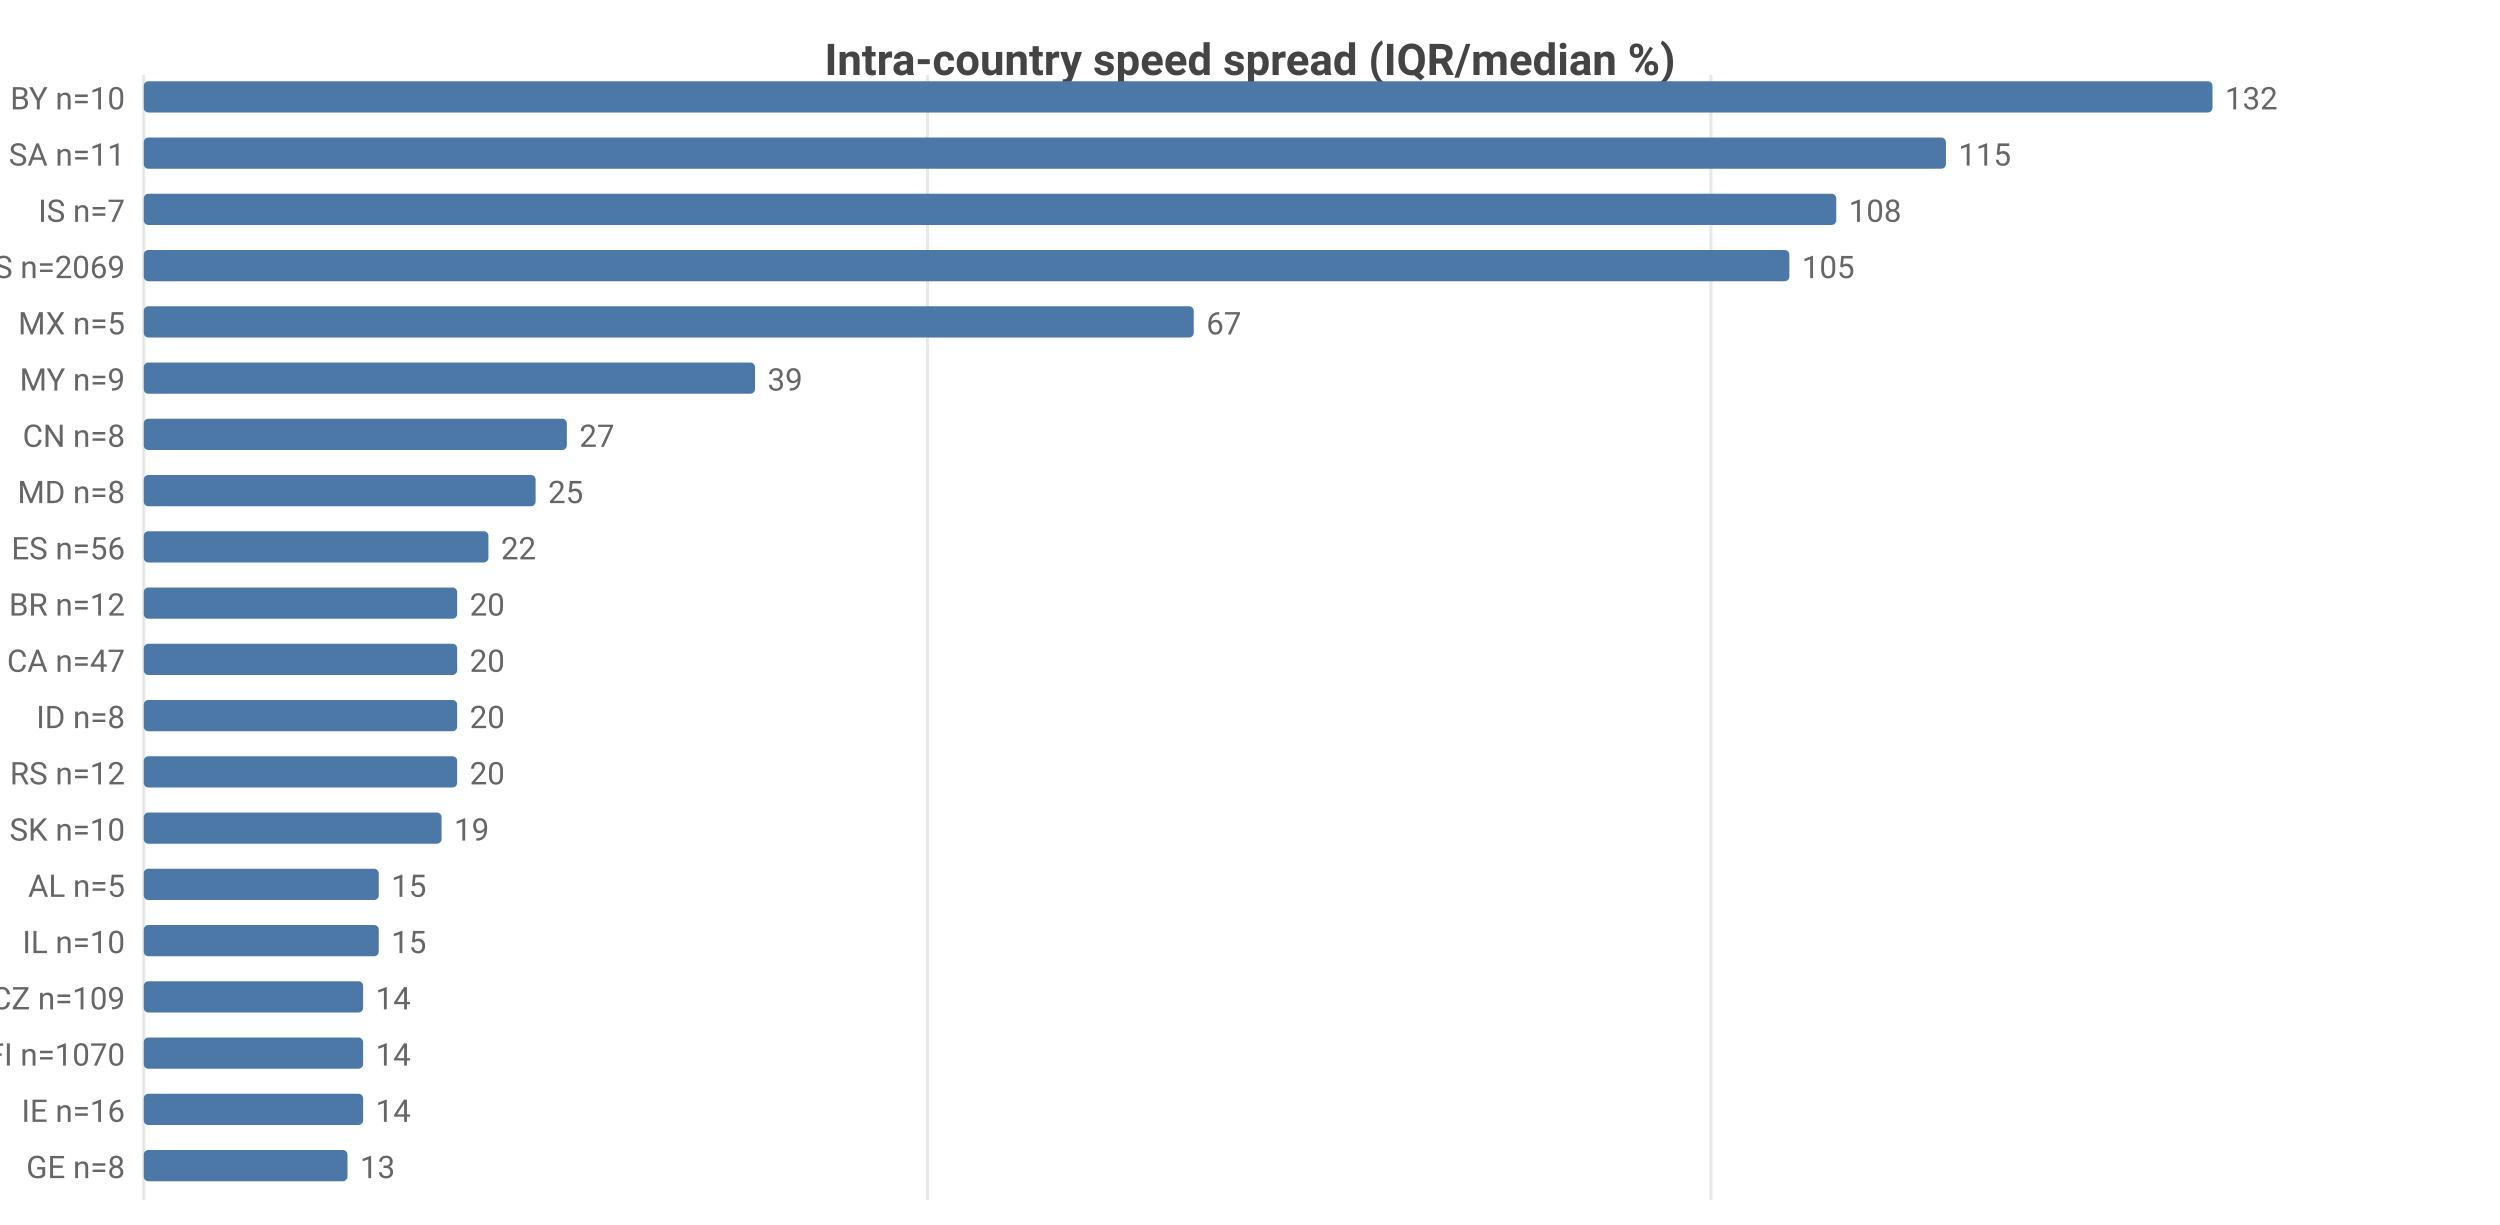
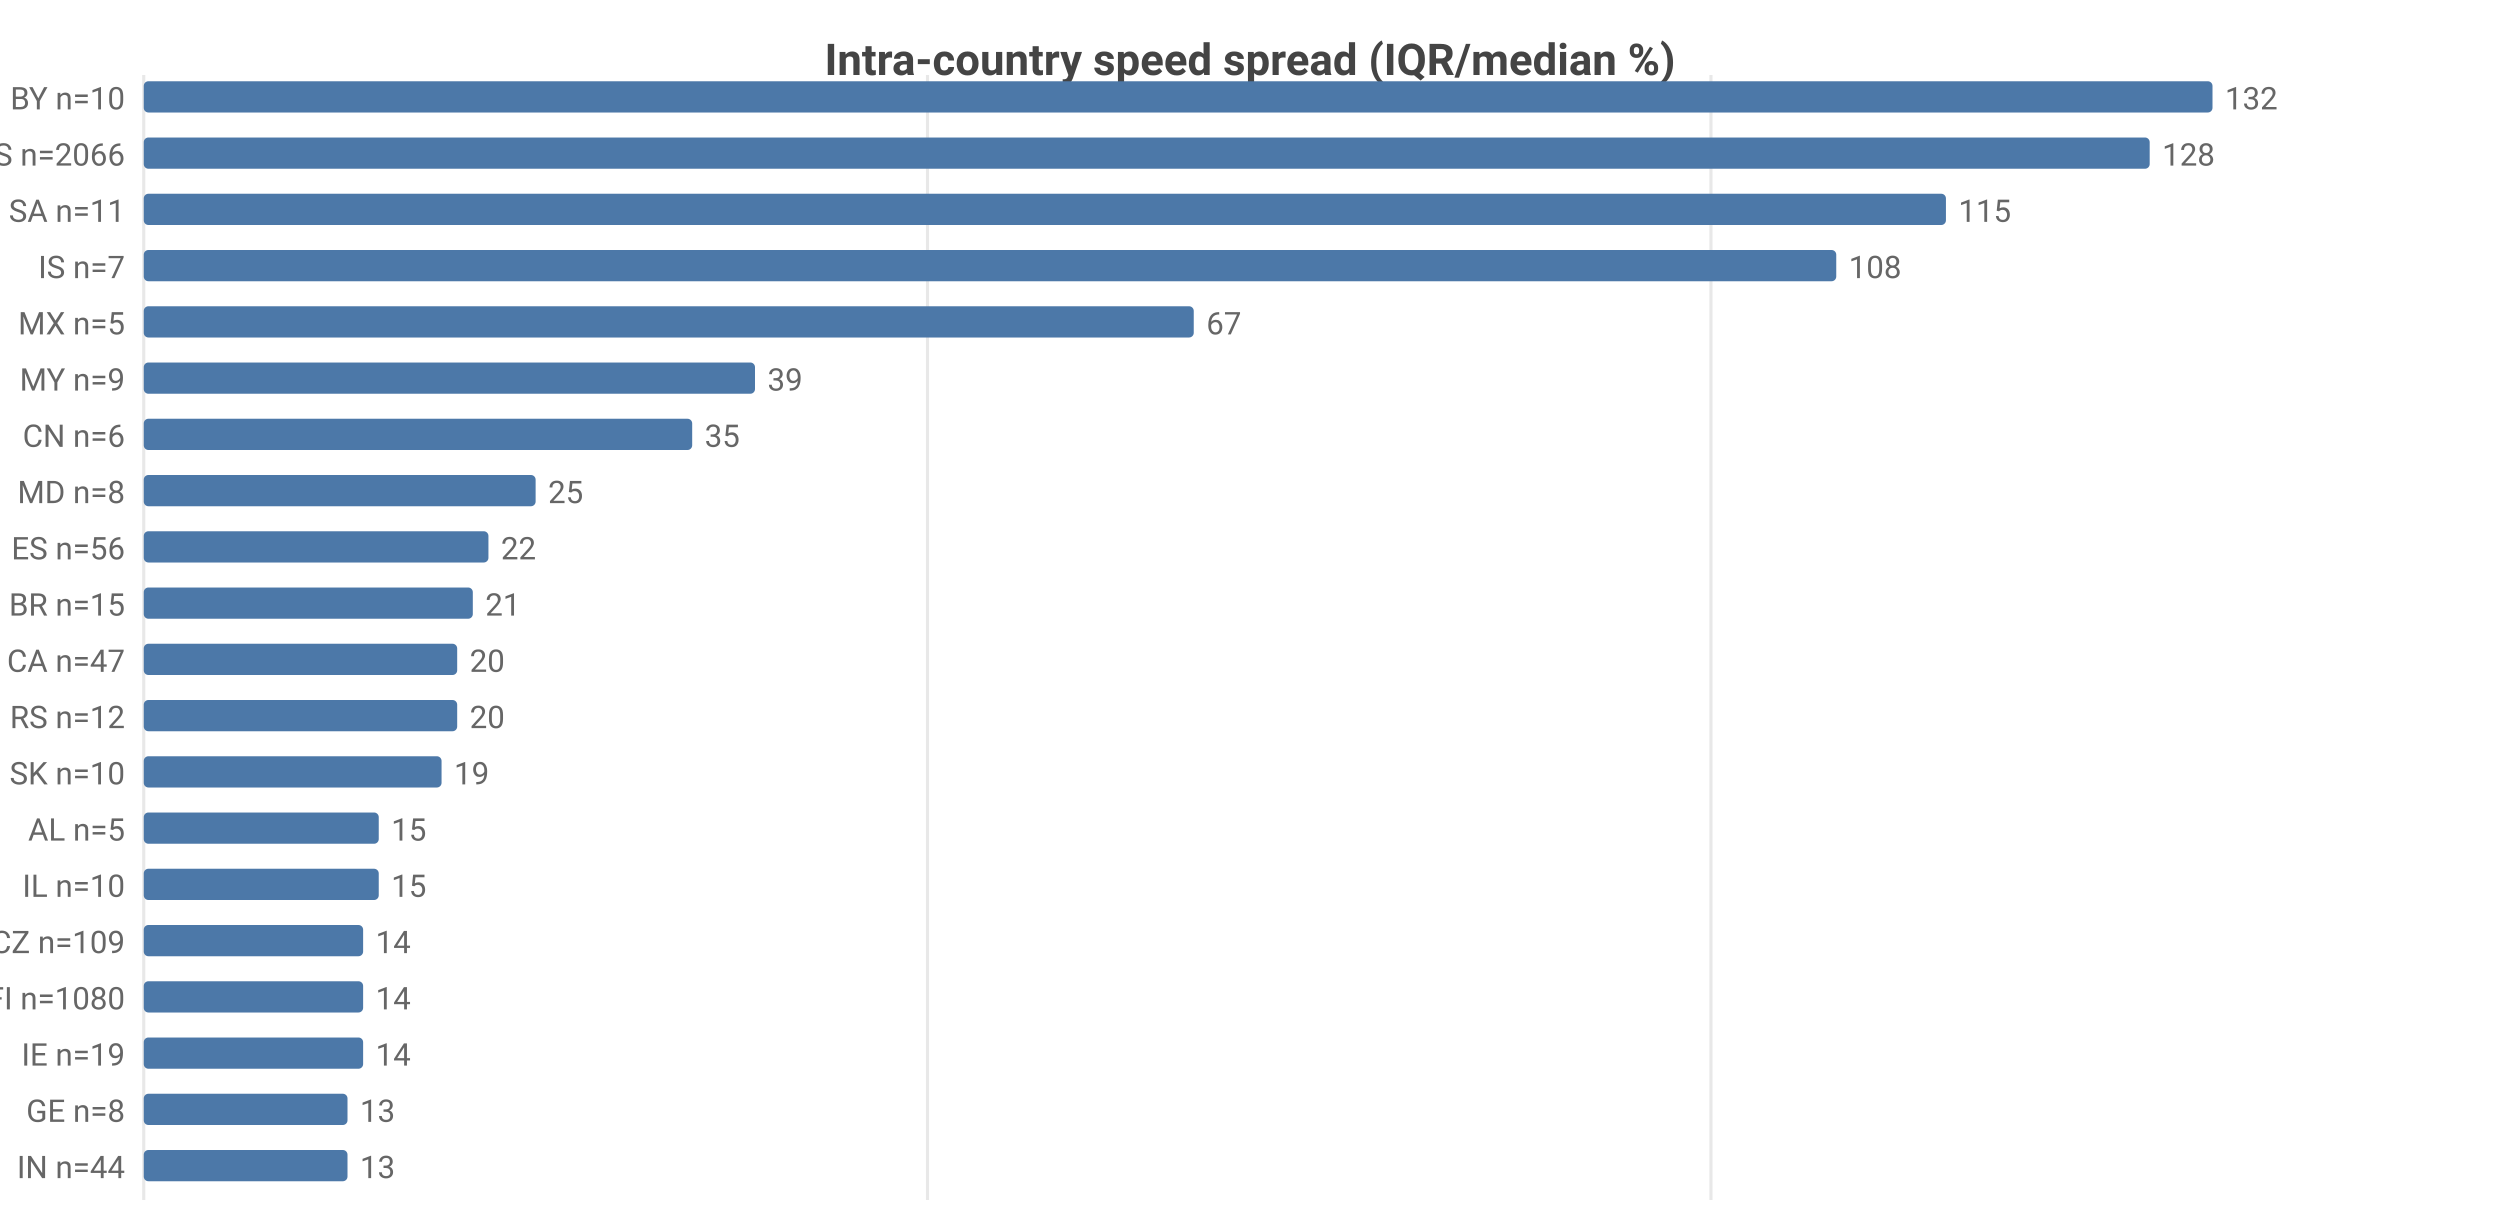
<svg xmlns="http://www.w3.org/2000/svg" width="800" height="392" viewBox="0 0 800 392">
  <rect width="800" height="392" fill="#ffffff" />
  <style>text{font-family:system-ui,-apple-system,'Segoe UI',Roboto,sans-serif}.g{stroke:#e8e8e8;stroke-width:1}.a{stroke:#999;stroke-width:1}.t{font-size:10px;fill:#666}.m{font-size:10px;text-anchor:middle;fill:#666}.e{font-size:10px;text-anchor:end;fill:#666}.l{font-size:11px;fill:#333}.tt{font-size:14px;font-weight:600;text-anchor:middle;fill:#444}.em{font-size:13px;text-anchor:middle;fill:#999}</style>
  <text class="tt" x="400.0" y="24">Intra-country speed spread (IQR/median %)</text>
  <line class="g" x1="46" y1="24" x2="46" y2="384" />
  <line class="g" x1="296.8" y1="24" x2="296.8" y2="384" />
  <line class="g" x1="547.5" y1="24" x2="547.5" y2="384" />
  <text class="e" x="40" y="35">BY n=10</text>
  <rect x="46" y="26" width="662" height="10" fill="#4c78a8" rx="1.5" />
  <text class="t" x="712" y="35">132</text>
-   <text class="e" x="40" y="53">SA n=11</text>
-   <rect x="46" y="44" width="576.7" height="10" fill="#4c78a8" rx="1.5" />
-   <text class="t" x="626.7" y="53">115</text>
-   <text class="e" x="40" y="71">IS n=7</text>
-   <rect x="46" y="62" width="541.6" height="10" fill="#4c78a8" rx="1.5" />
-   <text class="t" x="591.6" y="71">108</text>
-   <text class="e" x="40" y="89">US n=2069</text>
-   <rect x="46" y="80" width="526.6" height="10" fill="#4c78a8" rx="1.5" />
-   <text class="t" x="576.6" y="89">105</text>
+   <text class="e" x="40" y="53">US n=2066</text>
+   <rect x="46" y="44" width="641.9" height="10" fill="#4c78a8" rx="1.5" />
+   <text class="t" x="691.9" y="53">128</text>
+   <text class="e" x="40" y="71">SA n=11</text>
+   <rect x="46" y="62" width="576.7" height="10" fill="#4c78a8" rx="1.5" />
+   <text class="t" x="626.7" y="71">115</text>
+   <text class="e" x="40" y="89">IS n=7</text>
+   <rect x="46" y="80" width="541.6" height="10" fill="#4c78a8" rx="1.5" />
+   <text class="t" x="591.6" y="89">108</text>
  <text class="e" x="40" y="107">MX n=5</text>
  <rect x="46" y="98" width="336.0" height="10" fill="#4c78a8" rx="1.5" />
  <text class="t" x="386.0" y="107">67</text>
  <text class="e" x="40" y="125">MY n=9</text>
  <rect x="46" y="116" width="195.6" height="10" fill="#4c78a8" rx="1.5" />
  <text class="t" x="245.6" y="125">39</text>
-   <text class="e" x="40" y="143">CN n=8</text>
-   <rect x="46" y="134" width="135.4" height="10" fill="#4c78a8" rx="1.5" />
-   <text class="t" x="185.4" y="143">27</text>
+   <text class="e" x="40" y="143">CN n=6</text>
+   <rect x="46" y="134" width="175.5" height="10" fill="#4c78a8" rx="1.5" />
+   <text class="t" x="225.5" y="143">35</text>
  <text class="e" x="40" y="161">MD n=8</text>
  <rect x="46" y="152" width="125.4" height="10" fill="#4c78a8" rx="1.5" />
  <text class="t" x="175.4" y="161">25</text>
  <text class="e" x="40" y="179">ES n=56</text>
  <rect x="46" y="170" width="110.3" height="10" fill="#4c78a8" rx="1.5" />
  <text class="t" x="160.3" y="179">22</text>
-   <text class="e" x="40" y="197">BR n=12</text>
-   <rect x="46" y="188" width="100.3" height="10" fill="#4c78a8" rx="1.5" />
-   <text class="t" x="150.3" y="197">20</text>
+   <text class="e" x="40" y="197">BR n=15</text>
+   <rect x="46" y="188" width="105.3" height="10" fill="#4c78a8" rx="1.5" />
+   <text class="t" x="155.3" y="197">21</text>
  <text class="e" x="40" y="215">CA n=47</text>
  <rect x="46" y="206" width="100.3" height="10" fill="#4c78a8" rx="1.5" />
  <text class="t" x="150.3" y="215">20</text>
-   <text class="e" x="40" y="233">ID n=8</text>
+   <text class="e" x="40" y="233">RS n=12</text>
  <rect x="46" y="224" width="100.3" height="10" fill="#4c78a8" rx="1.5" />
  <text class="t" x="150.3" y="233">20</text>
-   <text class="e" x="40" y="251">RS n=12</text>
-   <rect x="46" y="242" width="100.3" height="10" fill="#4c78a8" rx="1.5" />
-   <text class="t" x="150.3" y="251">20</text>
-   <text class="e" x="40" y="269">SK n=10</text>
-   <rect x="46" y="260" width="95.3" height="10" fill="#4c78a8" rx="1.5" />
-   <text class="t" x="145.3" y="269">19</text>
-   <text class="e" x="40" y="287">AL n=5</text>
+   <text class="e" x="40" y="251">SK n=10</text>
+   <rect x="46" y="242" width="95.3" height="10" fill="#4c78a8" rx="1.5" />
+   <text class="t" x="145.3" y="251">19</text>
+   <text class="e" x="40" y="269">AL n=5</text>
+   <rect x="46" y="260" width="75.2" height="10" fill="#4c78a8" rx="1.5" />
+   <text class="t" x="125.2" y="269">15</text>
+   <text class="e" x="40" y="287">IL n=10</text>
  <rect x="46" y="278" width="75.2" height="10" fill="#4c78a8" rx="1.5" />
  <text class="t" x="125.2" y="287">15</text>
-   <text class="e" x="40" y="305">IL n=10</text>
-   <rect x="46" y="296" width="75.2" height="10" fill="#4c78a8" rx="1.5" />
-   <text class="t" x="125.2" y="305">15</text>
-   <text class="e" x="40" y="323">CZ n=109</text>
+   <text class="e" x="40" y="305">CZ n=109</text>
+   <rect x="46" y="296" width="70.2" height="10" fill="#4c78a8" rx="1.5" />
+   <text class="t" x="120.2" y="305">14</text>
+   <text class="e" x="40" y="323">FI n=1080</text>
  <rect x="46" y="314" width="70.2" height="10" fill="#4c78a8" rx="1.5" />
  <text class="t" x="120.2" y="323">14</text>
-   <text class="e" x="40" y="341">FI n=1070</text>
+   <text class="e" x="40" y="341">IE n=19</text>
  <rect x="46" y="332" width="70.2" height="10" fill="#4c78a8" rx="1.5" />
  <text class="t" x="120.2" y="341">14</text>
-   <text class="e" x="40" y="359">IE n=16</text>
-   <rect x="46" y="350" width="70.2" height="10" fill="#4c78a8" rx="1.5" />
-   <text class="t" x="120.2" y="359">14</text>
-   <text class="e" x="40" y="377">GE n=8</text>
+   <text class="e" x="40" y="359">GE n=8</text>
+   <rect x="46" y="350" width="65.2" height="10" fill="#4c78a8" rx="1.5" />
+   <text class="t" x="115.2" y="359">13</text>
+   <text class="e" x="40" y="377">IN n=44</text>
  <rect x="46" y="368" width="65.2" height="10" fill="#4c78a8" rx="1.5" />
  <text class="t" x="115.2" y="377">13</text>
</svg>
